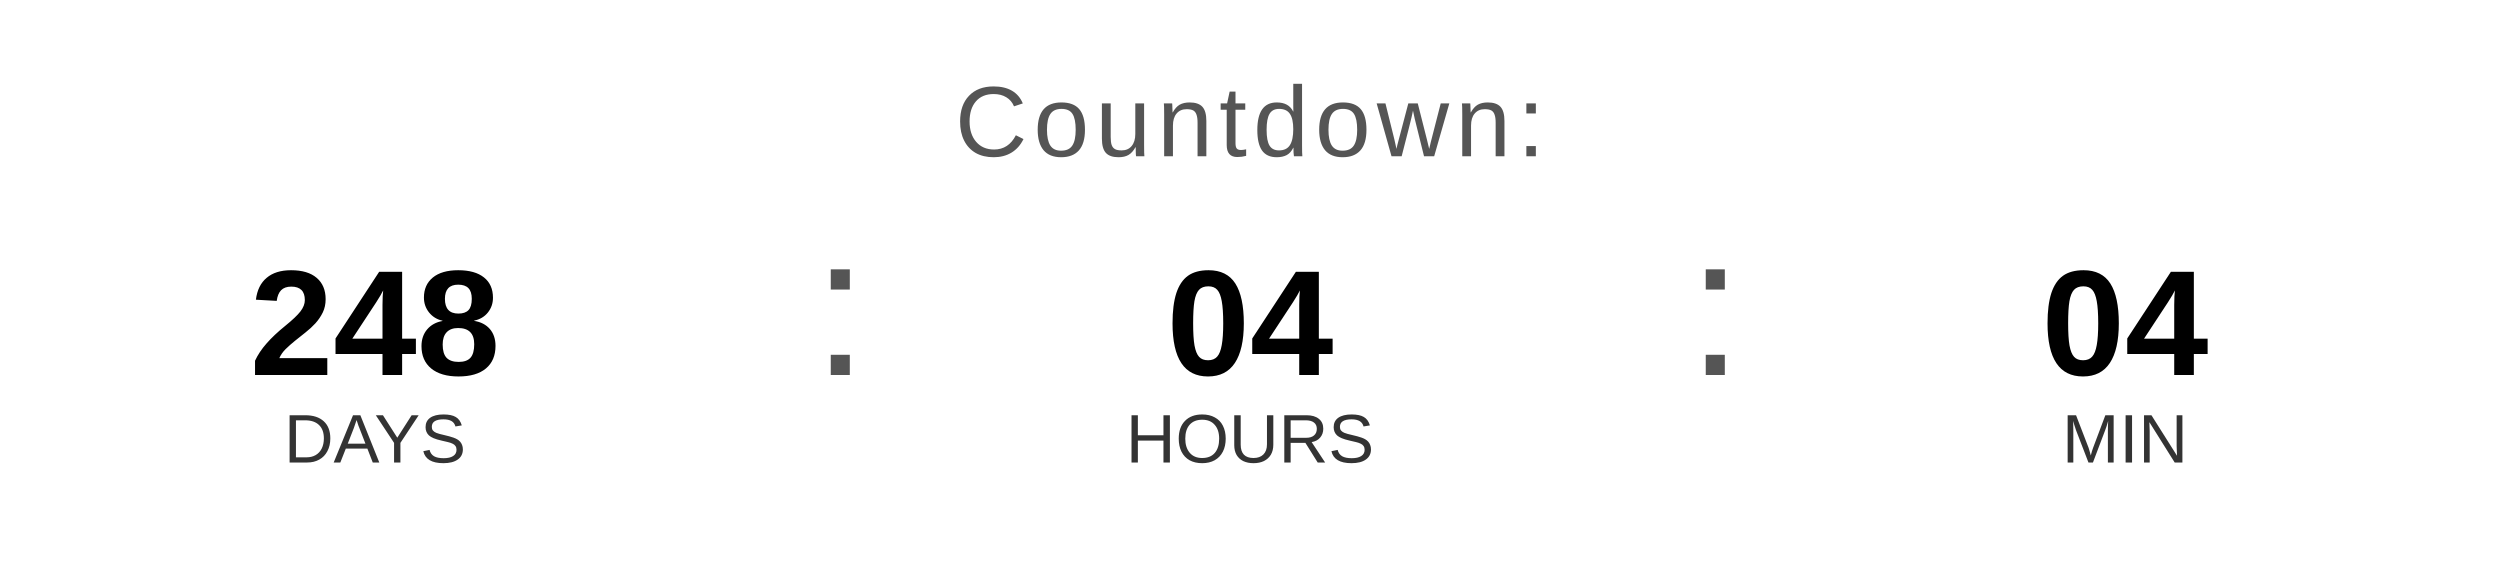
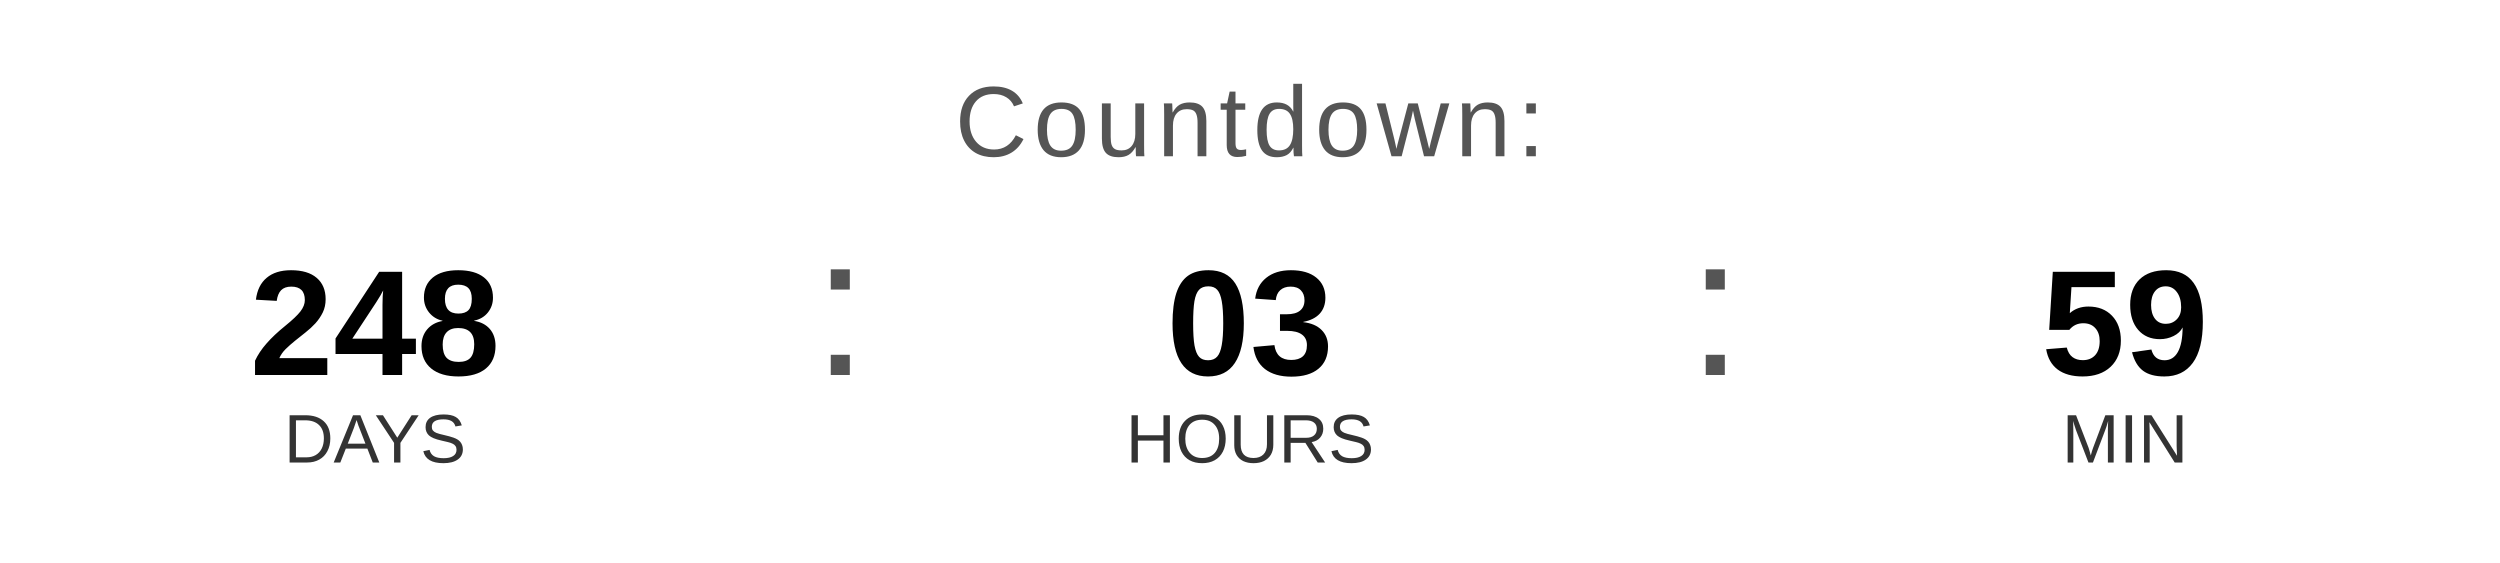
<svg xmlns="http://www.w3.org/2000/svg" width="400" height="90" viewBox="0 0 400 90">
  <text x="200" y="25" font-family="Arial, Helvetica, sans-serif" font-size="16" fill="#555555" text-anchor="middle" letter-spacing="1">
    Countdown:
  </text>
  <text x="60" y="60" font-family="Arial, Helvetica, sans-serif" font-size="24" font-weight="bold" fill="#000000" text-anchor="middle">248</text>
  <text x="60" y="74" font-family="Arial, Helvetica, sans-serif" font-size="11" fill="#333333" text-anchor="middle">DAYS</text>
  <text x="130" y="60" font-family="Arial, sans-serif" font-size="32" fill="#555555">:</text>
-   <text x="200" y="60" font-family="Arial, Helvetica, sans-serif" font-size="24" font-weight="bold" fill="#000000" text-anchor="middle">04</text>
+   <text x="200" y="60" font-family="Arial, Helvetica, sans-serif" font-size="24" font-weight="bold" fill="#000000" text-anchor="middle">03</text>
  <text x="200" y="74" font-family="Arial, Helvetica, sans-serif" font-size="11" fill="#333333" text-anchor="middle">HOURS</text>
  <text x="270" y="60" font-family="Arial, sans-serif" font-size="32" fill="#555555">:</text>
-   <text x="340" y="60" font-family="Arial, Helvetica, sans-serif" font-size="24" font-weight="bold" fill="#000000" text-anchor="middle">04</text>
+   <text x="340" y="60" font-family="Arial, Helvetica, sans-serif" font-size="24" font-weight="bold" fill="#000000" text-anchor="middle">59</text>
  <text x="340" y="74" font-family="Arial, Helvetica, sans-serif" font-size="11" fill="#333333" text-anchor="middle">MIN</text>
</svg>
